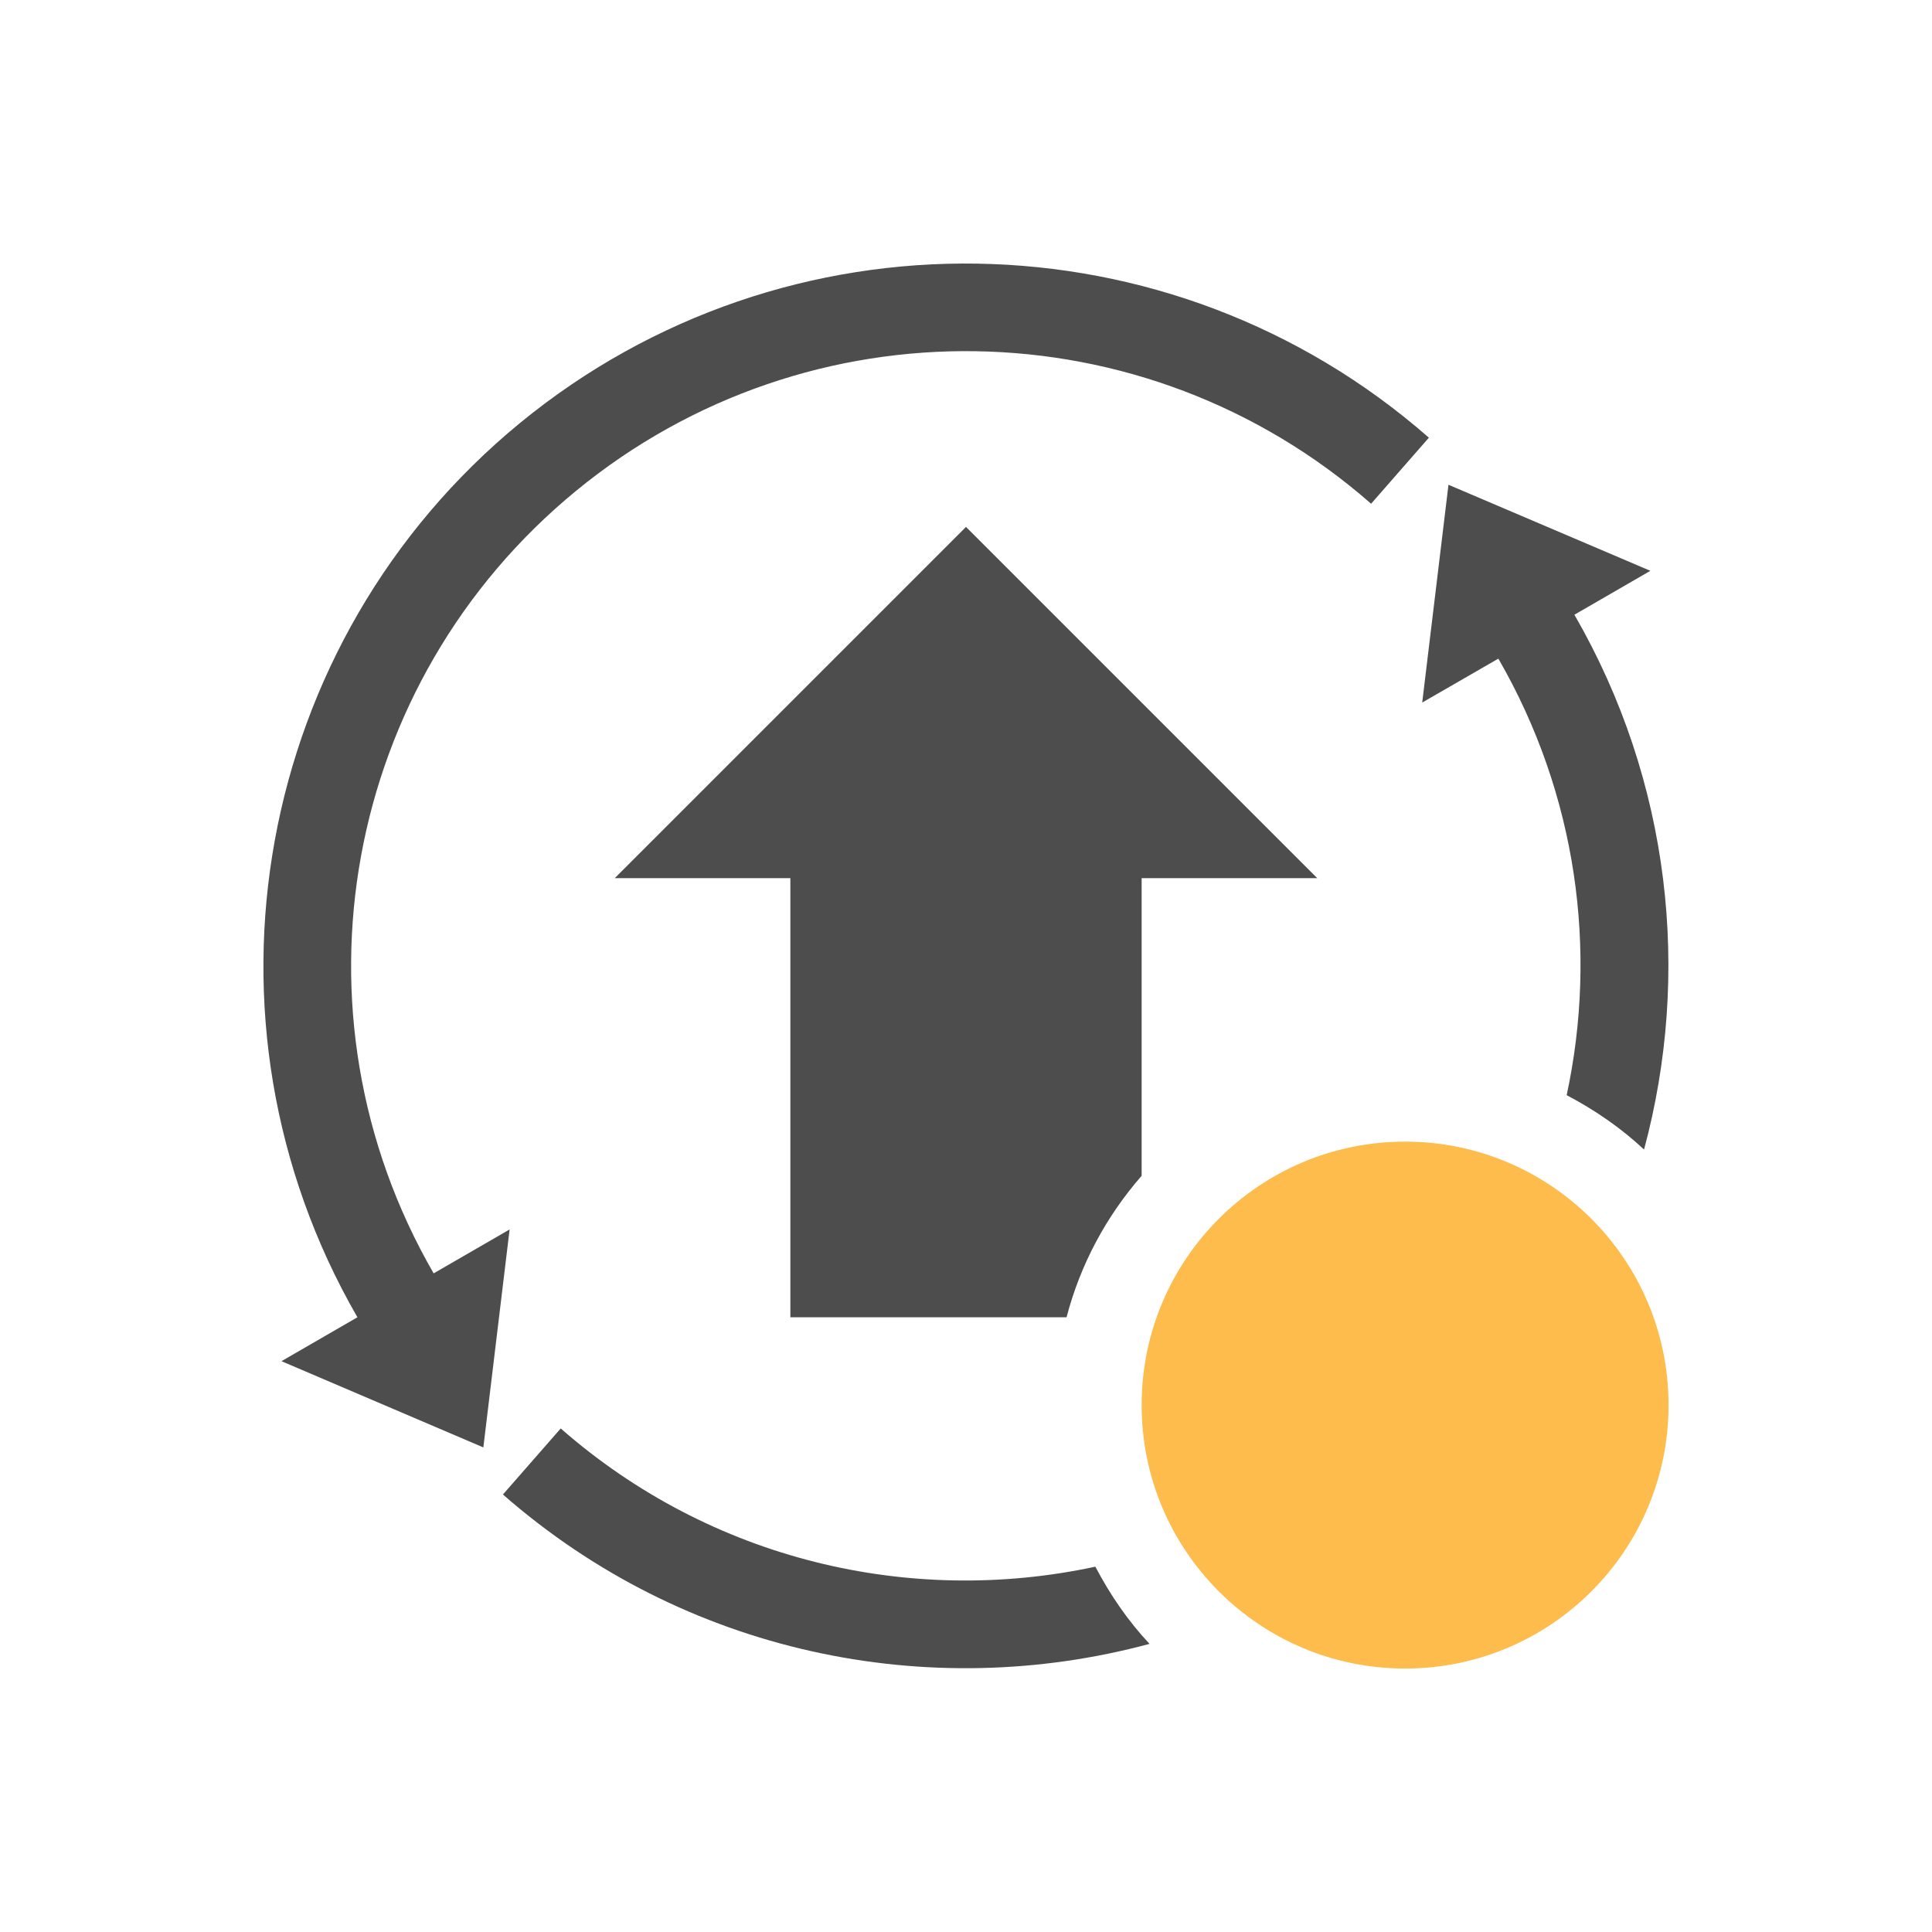
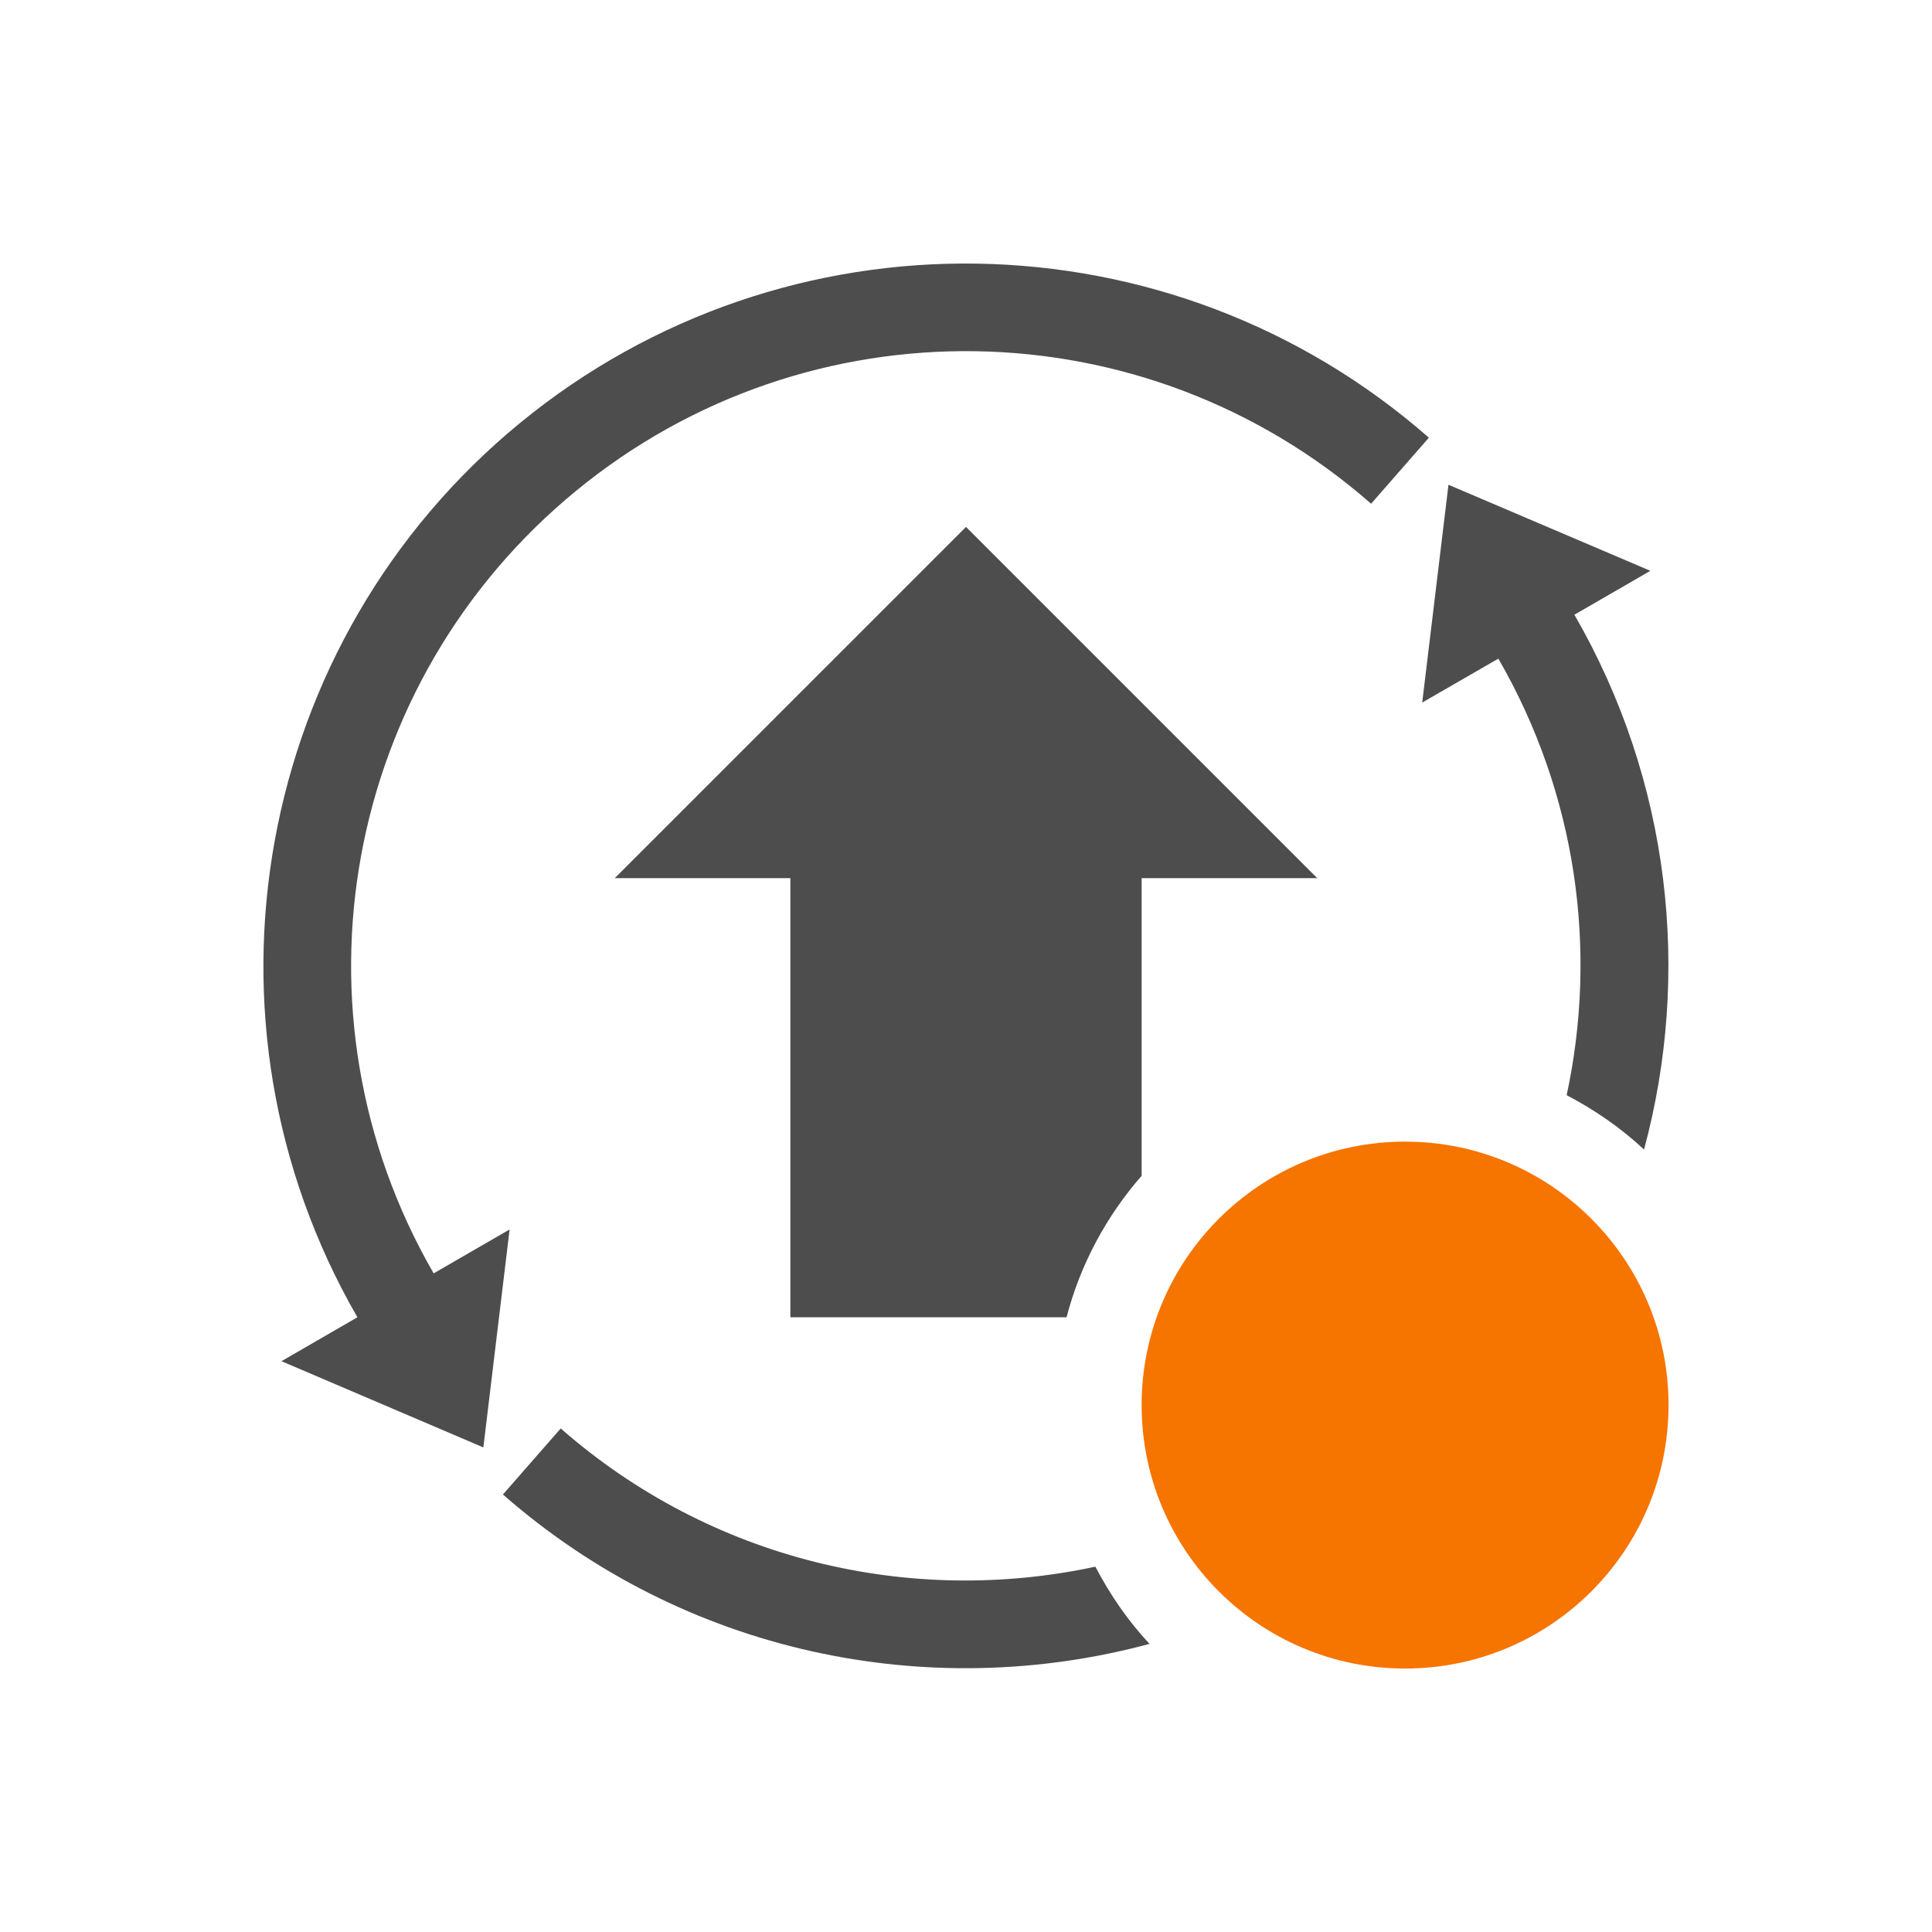
<svg xmlns="http://www.w3.org/2000/svg" viewBox="0 0 22 22">
  <defs id="defs3051">
    <style type="text/css" id="current-color-scheme">
      .ColorScheme-Text {
        color:#4d4d4d;
      }
+       .ColorScheme-NeutralText {
+         color:#f67400;
+       }
      </style>
  </defs>
  <g transform="translate(0,-1030.362)">
    <path style="opacity:1;fill:currentColor;fill-opacity:1;stroke:none" d="M 11.127 3.002 C 9.285 2.972 7.434 3.576 5.922 4.816 C 2.899 7.298 2.115 11.613 4.07 15 L 3.205 15.5 L 5.504 16.482 L 5.803 14 L 4.938 14.5 C 3.223 11.53 3.908 7.766 6.559 5.59 C 9.209 3.414 13.035 3.476 15.613 5.736 L 16.271 4.984 C 14.801 3.695 12.969 3.032 11.127 3.002 z M 16.494 5.52 L 16.195 8 L 17.062 7.5 C 17.959 9.053 18.194 10.824 17.84 12.471 C 18.16 12.639 18.458 12.844 18.721 13.09 C 19.259 11.093 19.025 8.9 17.928 7 L 18.793 6.5 L 16.494 5.52 z M 11 6 L 7 10 L 9 10 L 9 15 L 12.145 15 C 12.303 14.395 12.599 13.848 13 13.389 L 13 10 L 15 10 L 11 6 z M 6.385 16.266 L 5.727 17.018 C 7.793 18.829 10.571 19.398 13.09 18.719 C 12.844 18.457 12.641 18.16 12.473 17.84 C 10.367 18.293 8.1 17.769 6.385 16.266 z " transform="translate(0,1030.362)" id="path6941" class="ColorScheme-Text" />
-     <path style="fill:#fdbc4b" d="m 19,1046.362 a 3,3 0 0 1 -3,3 3,3 0 0 1 -3,-3 3,3 0 0 1 3,-3 3,3 0 0 1 3,3 z" id="path7376" />
+     <path style="fill:currentColor;fill-opacity:1;stroke:none" class="ColorScheme-NeutralText" d="m 19,1046.362 a 3,3 0 0 1 -3,3 3,3 0 0 1 -3,-3 3,3 0 0 1 3,-3 3,3 0 0 1 3,3 z" />
  </g>
</svg>
